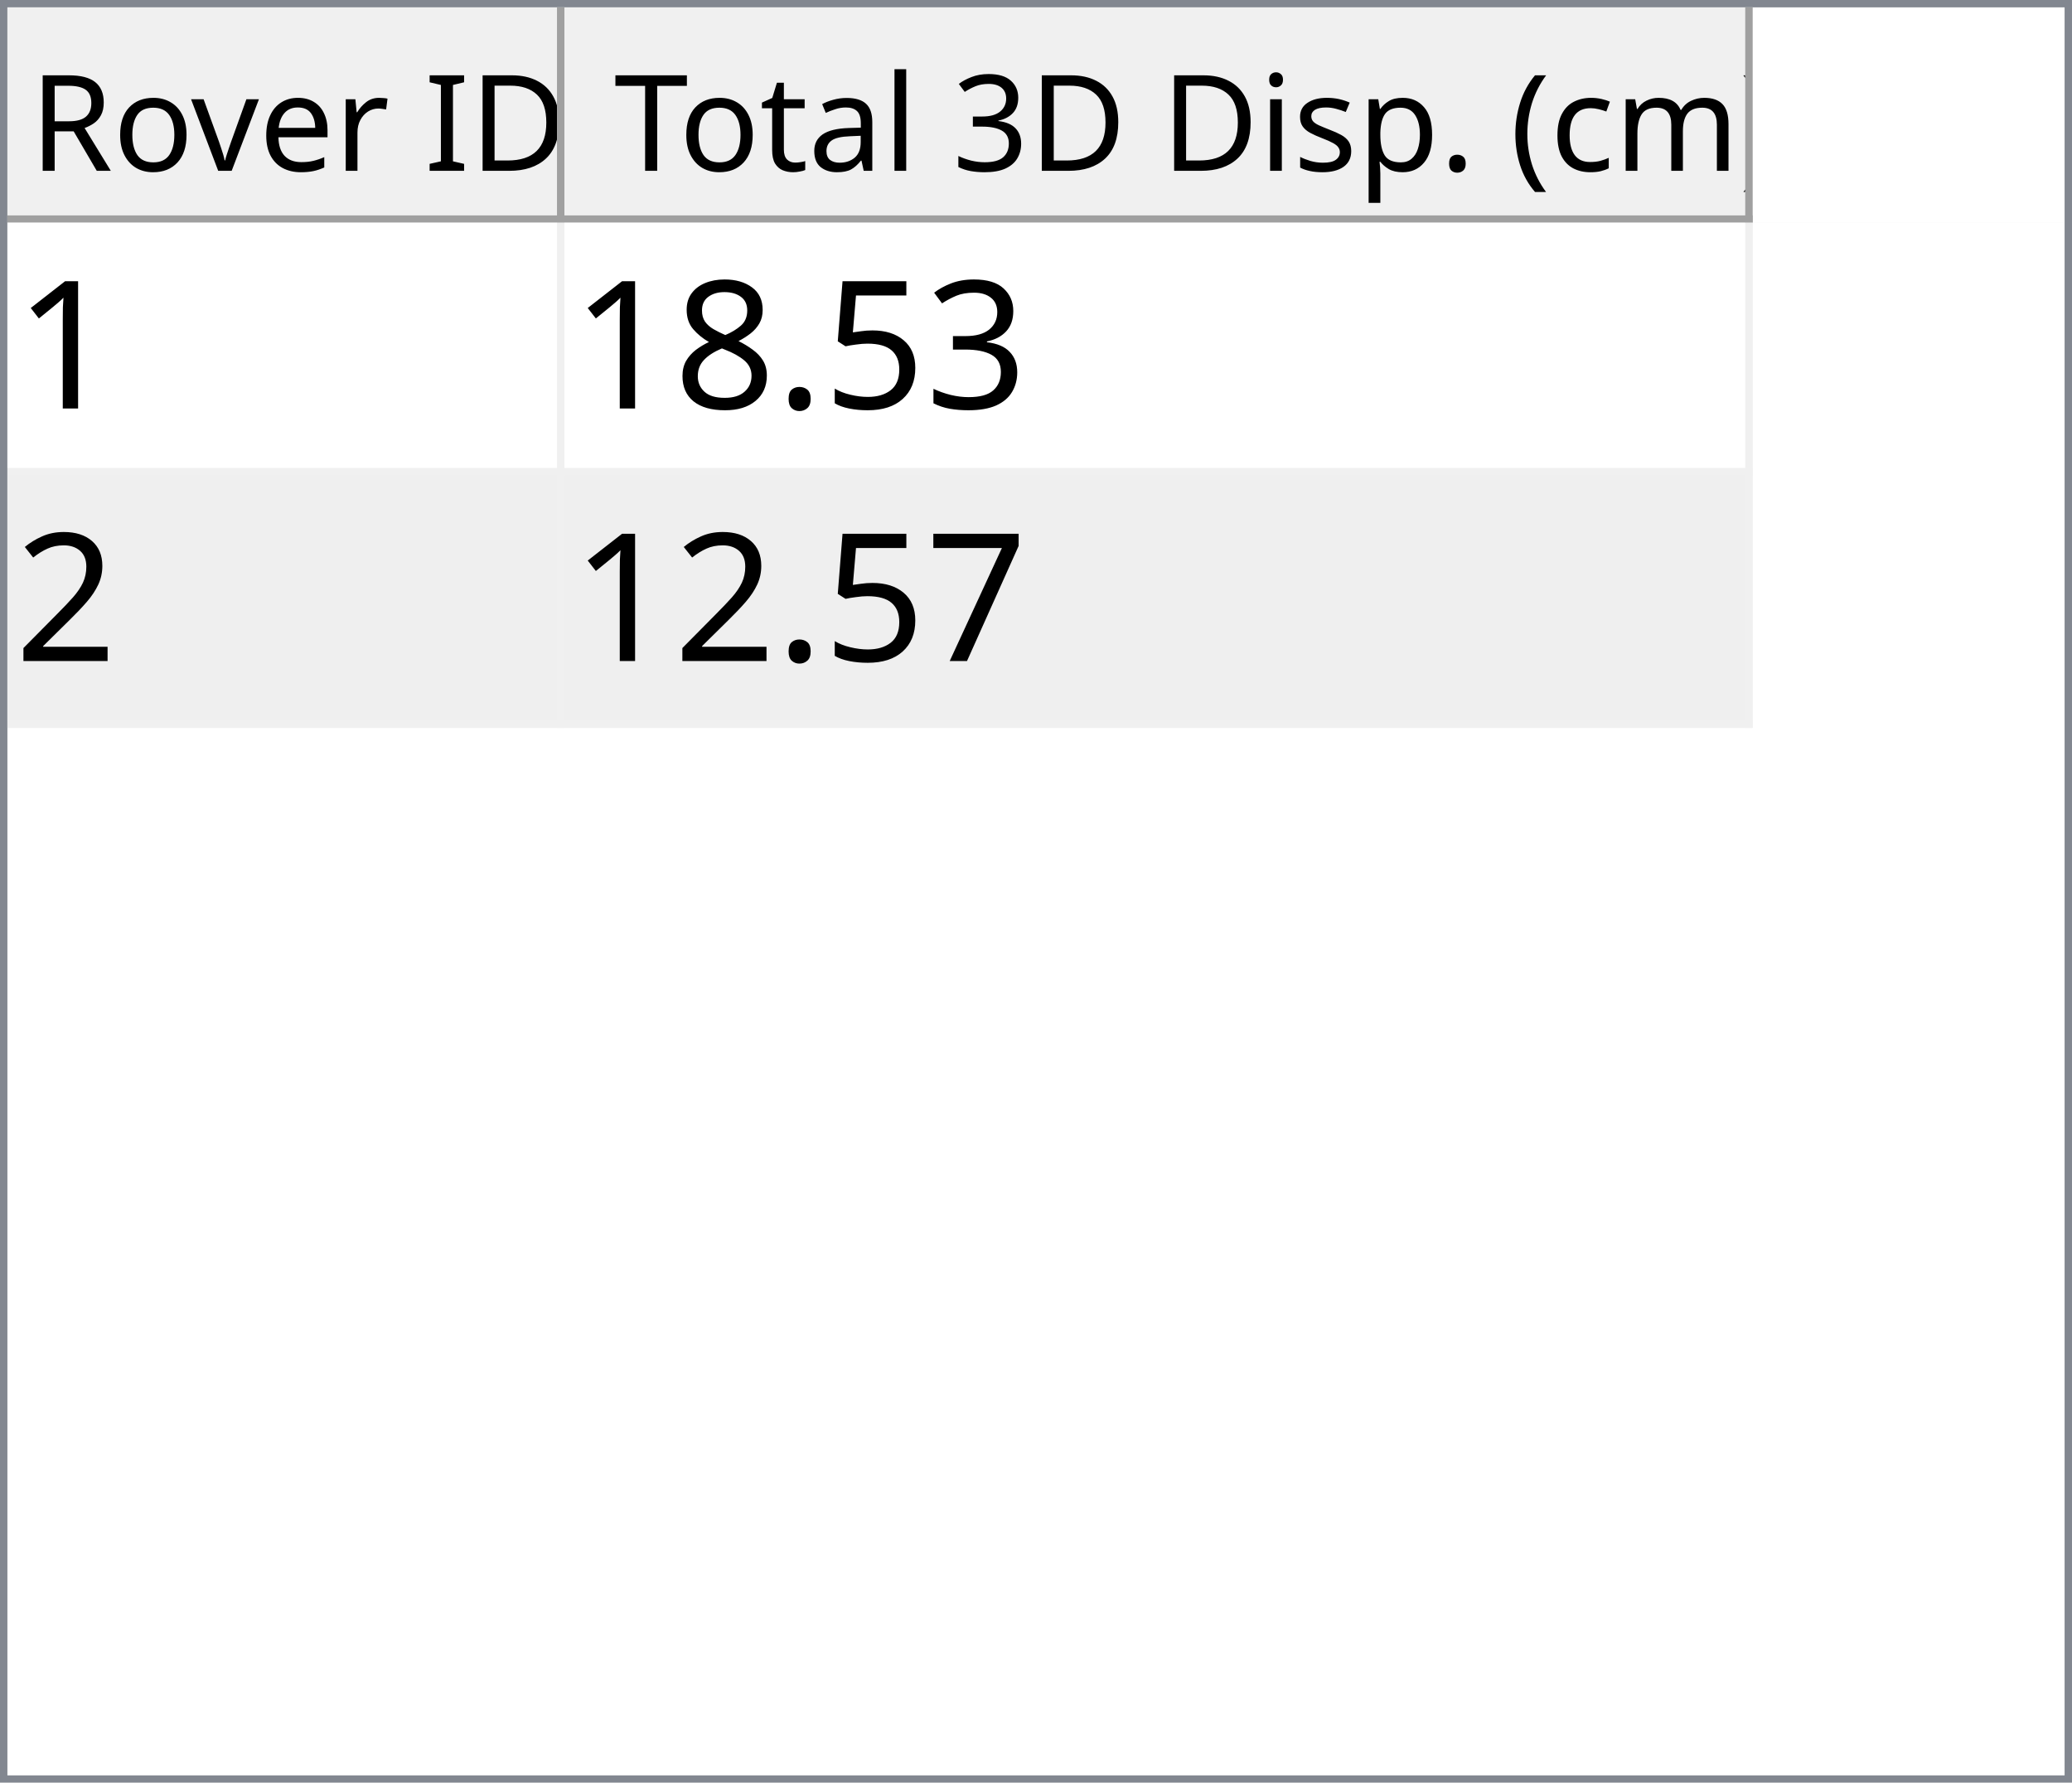
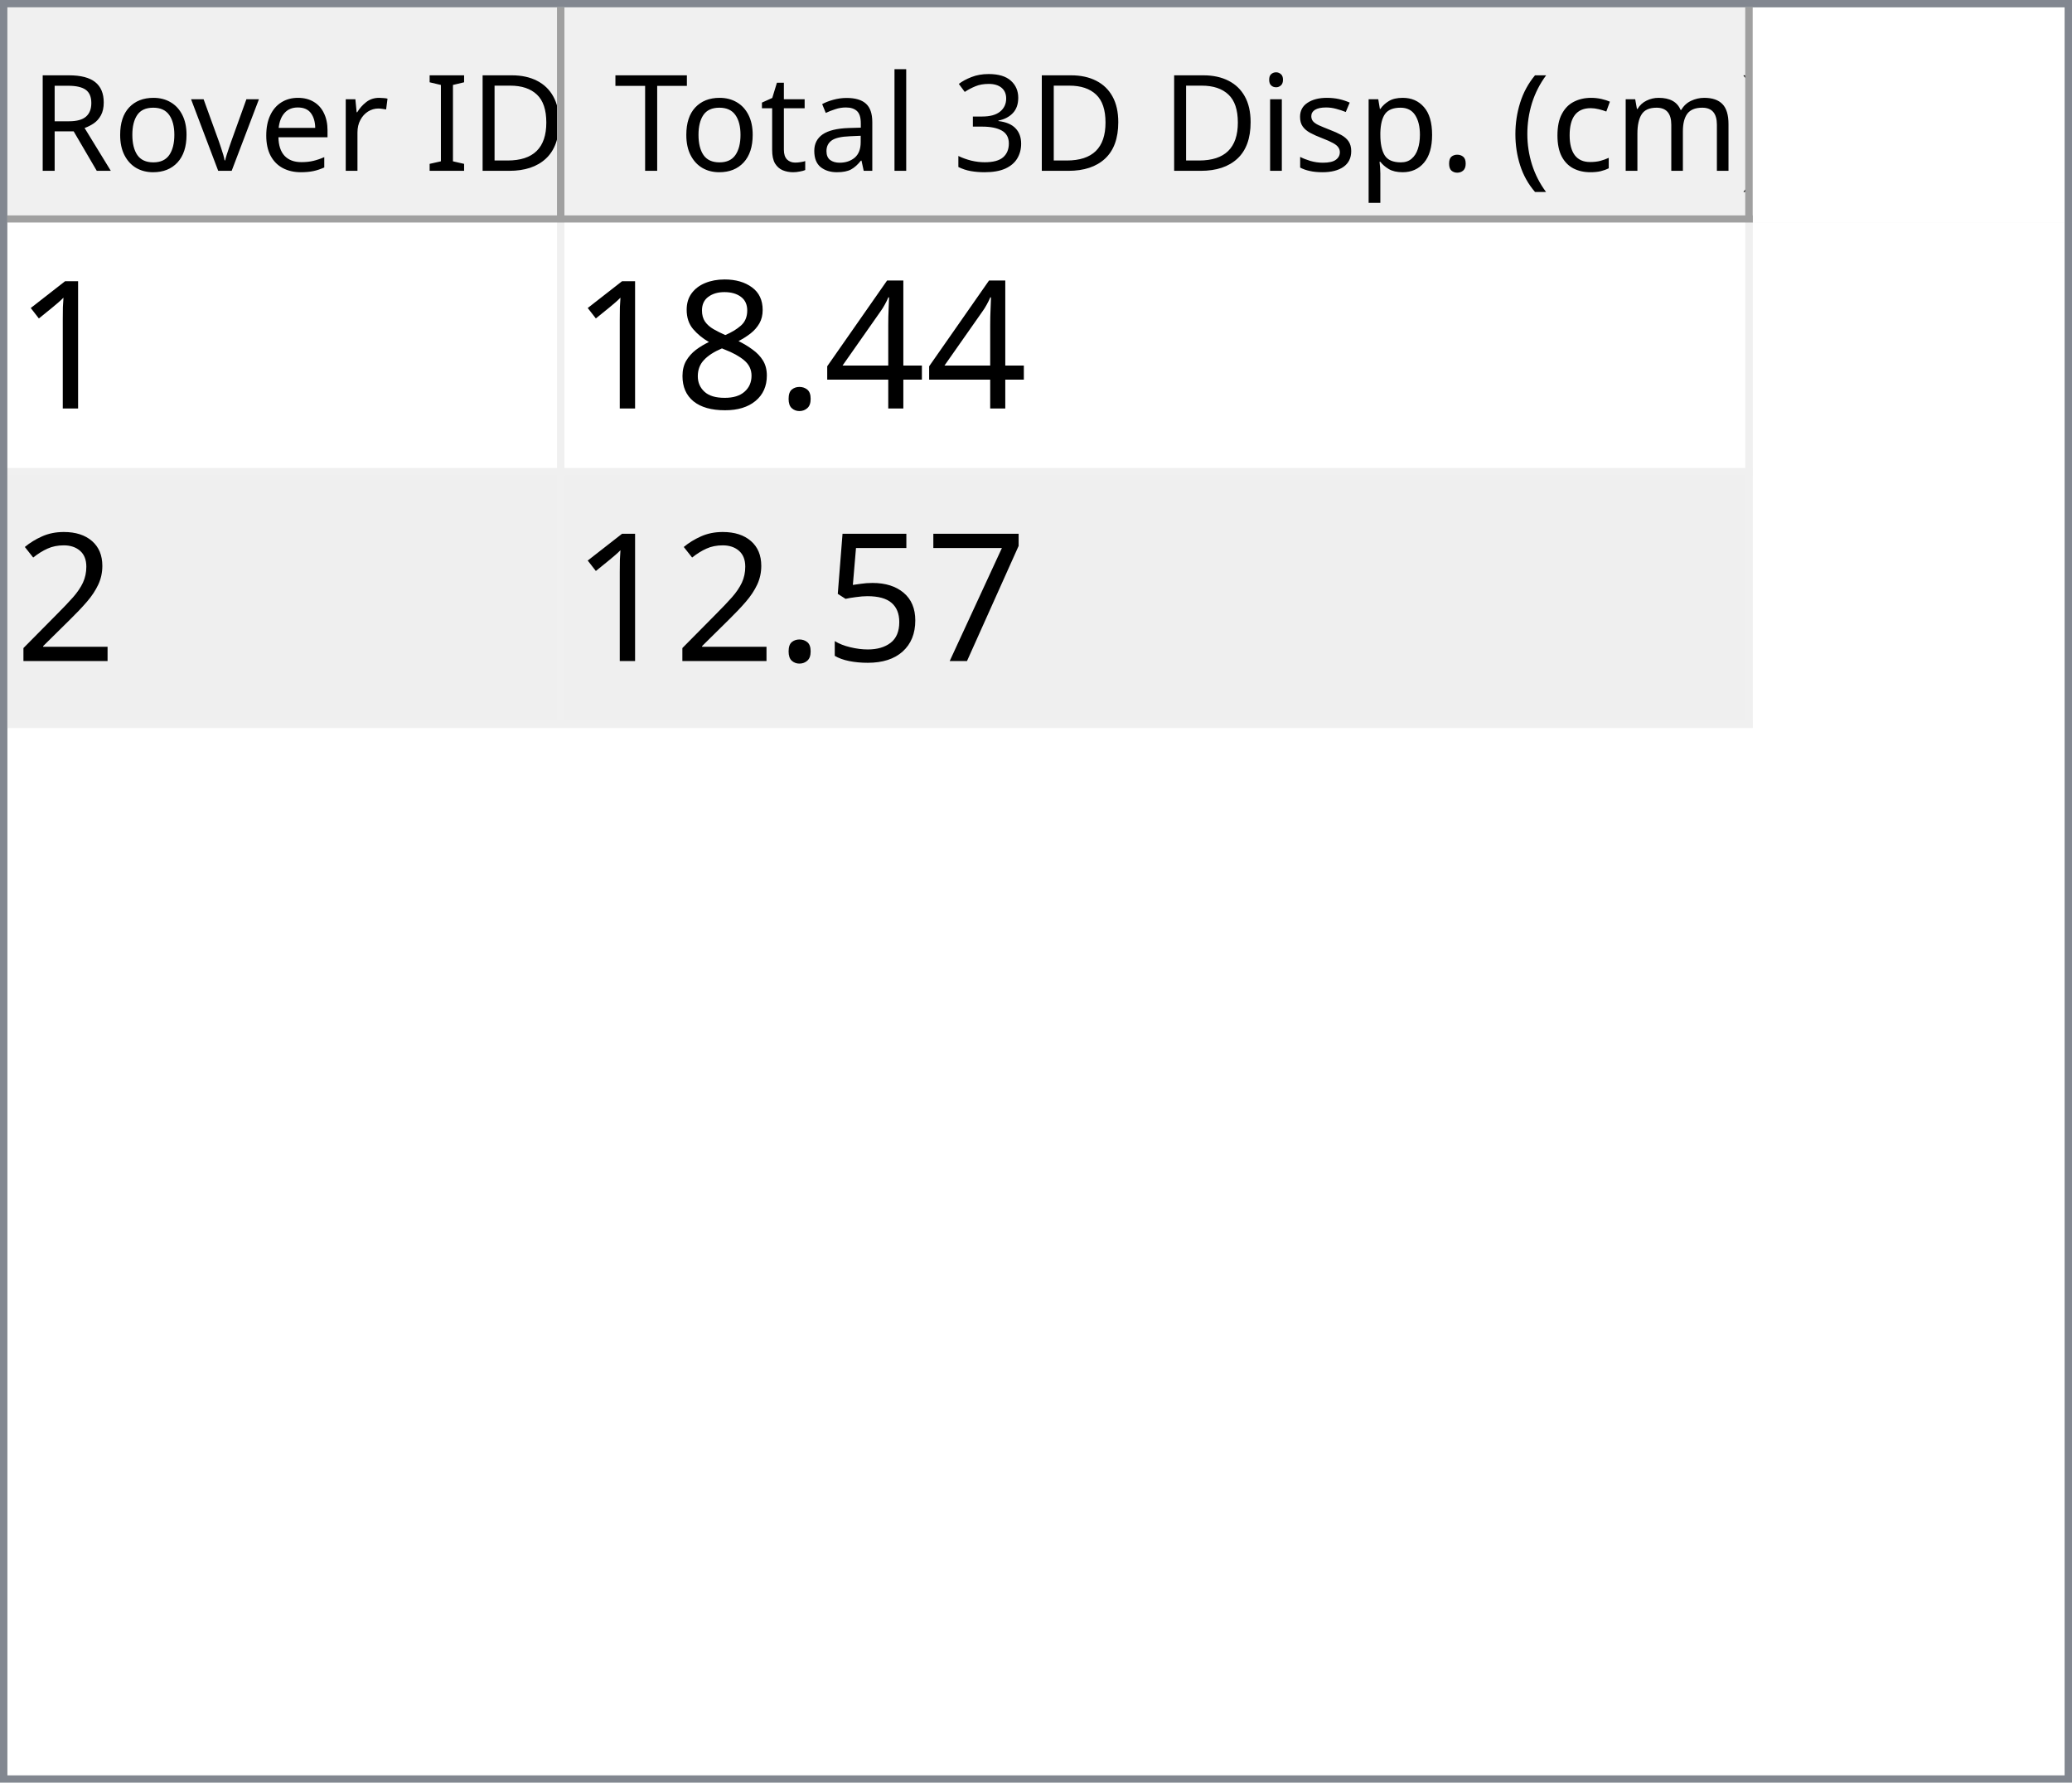
<svg xmlns="http://www.w3.org/2000/svg" style="fill-opacity:1; color-rendering:auto; color-interpolation:auto; text-rendering:auto; stroke:black; stroke-linecap:square; stroke-miterlimit:10; shape-rendering:auto; stroke-opacity:1; fill:black; stroke-dasharray:none; font-weight:normal; stroke-width:1; font-family:'Dialog'; font-style:normal; stroke-linejoin:miter; font-size:12px; stroke-dashoffset:0; image-rendering:auto;" width="279" height="240">
  <defs id="genericDefs" />
  <g>
    <defs id="defs1">
      <clipPath clipPathUnits="userSpaceOnUse" id="clipPath1">
        <path d="M0 0 L279 0 L279 240 L0 240 L0 0 Z" />
      </clipPath>
      <clipPath clipPathUnits="userSpaceOnUse" id="clipPath2">
        <path d="M0 0 L0 240 L279 240 L279 0 Z" />
      </clipPath>
      <clipPath clipPathUnits="userSpaceOnUse" id="clipPath3">
        <path d="M0 0 L0 29 L277 29 L277 0 Z" />
      </clipPath>
      <clipPath clipPathUnits="userSpaceOnUse" id="clipPath4">
        <path d="M0 0 L0 29 L75 29 L75 0 Z" />
      </clipPath>
      <clipPath clipPathUnits="userSpaceOnUse" id="clipPath5">
        <path d="M1 1 L1 28 L74 28 L74 1 Z" />
      </clipPath>
      <clipPath clipPathUnits="userSpaceOnUse" id="clipPath6">
        <path d="M0 0 L0 27 L73 27 L73 0 Z" />
      </clipPath>
      <clipPath clipPathUnits="userSpaceOnUse" id="clipPath7">
        <path d="M-0.5 -0.5 L-0.5 28.5 L74.5 28.5 L74.5 -0.5 Z" />
      </clipPath>
      <clipPath clipPathUnits="userSpaceOnUse" id="clipPath8">
        <path d="M0 0 L0 29 L160 29 L160 0 Z" />
      </clipPath>
      <clipPath clipPathUnits="userSpaceOnUse" id="clipPath9">
        <path d="M1 1 L1 28 L159 28 L159 1 Z" />
      </clipPath>
      <clipPath clipPathUnits="userSpaceOnUse" id="clipPath10">
        <path d="M0 0 L0 27 L158 27 L158 0 Z" />
      </clipPath>
      <clipPath clipPathUnits="userSpaceOnUse" id="clipPath11">
        <path d="M-0.5 -0.5 L-0.5 28.5 L159.5 28.5 L159.5 -0.5 Z" />
      </clipPath>
      <clipPath clipPathUnits="userSpaceOnUse" id="clipPath12">
        <path d="M0 0 L0 209 L277 209 L277 0 Z" />
      </clipPath>
      <clipPath clipPathUnits="userSpaceOnUse" id="clipPath13">
        <path d="M0 0 L0 68 L235 68 L235 0 Z" />
      </clipPath>
      <clipPath clipPathUnits="userSpaceOnUse" id="clipPath14">
        <path d="M-0.5 -0.5 L-0.5 67.5 L234.5 67.5 L234.5 -0.5 Z" />
      </clipPath>
      <clipPath clipPathUnits="userSpaceOnUse" id="clipPath15">
        <path d="M0 0 L0 33 L74 33 L74 0 Z" />
      </clipPath>
      <clipPath clipPathUnits="userSpaceOnUse" id="clipPath16">
        <path d="M0 0 L0 33 L159 33 L159 0 Z" />
      </clipPath>
      <font horiz-adv-x="64.551" id="font1">
        <font-face ascent="107.91" descent="25.098" units-per-em="100" style="font-style:normal; font-family:Segoe UI; font-weight:normal;" />
        <missing-glyph horiz-adv-x="64.551" d="M8.109 0 L8.109 68.266 L56.453 68.266 L56.453 0 L8.109 0 ZM15.328 7.234 L49.219 7.234 L49.219 61.031 L15.328 61.031 L15.328 7.234 Z" />
        <glyph unicode="D" horiz-adv-x="70.117" d="M9.188 0 L9.188 70.016 L28.516 70.016 Q65.531 70.016 65.531 35.891 Q65.531 19.672 55.25 9.836 Q44.969 0 27.734 0 L9.188 0 ZM17.391 62.594 L17.391 7.422 L27.828 7.422 Q41.609 7.422 49.273 14.797 Q56.938 22.172 56.938 35.688 Q56.938 62.594 28.328 62.594 L17.391 62.594 Z" />
        <glyph unicode="I" horiz-adv-x="26.611" d="M17.391 0 L9.188 0 L9.188 70.016 L17.391 70.016 L17.391 0 Z" />
        <glyph unicode=" " horiz-adv-x="27.393" d="" />
        <glyph unicode="r" horiz-adv-x="34.766" d="M34.188 41.891 Q32.078 43.5 28.125 43.5 Q23 43.5 19.555 38.672 Q16.109 33.844 16.109 25.484 L16.109 0 L8.109 0 L8.109 50 L16.109 50 L16.109 39.703 L16.312 39.703 Q18.016 44.969 21.531 47.922 Q25.047 50.875 29.391 50.875 Q32.516 50.875 34.188 50.203 L34.188 41.891 Z" />
        <glyph unicode="e" horiz-adv-x="52.295" d="M48.297 23 L12.984 23 Q13.188 14.656 17.484 10.109 Q21.781 5.562 29.297 5.562 Q37.75 5.562 44.828 11.141 L44.828 3.609 Q38.234 -1.172 27.391 -1.172 Q16.797 -1.172 10.742 5.641 Q4.688 12.453 4.688 24.812 Q4.688 36.469 11.305 43.82 Q17.922 51.172 27.734 51.172 Q37.547 51.172 42.922 44.828 Q48.297 38.484 48.297 27.203 L48.297 23 ZM40.094 29.781 Q40.047 36.719 36.75 40.578 Q33.453 44.438 27.594 44.438 Q21.922 44.438 17.969 40.383 Q14.016 36.328 13.094 29.781 L40.094 29.781 Z" />
        <glyph unicode="v" horiz-adv-x="47.9" d="M47.406 50 L27.484 0 L19.625 0 L0.688 50 L9.469 50 L22.172 13.672 Q23.578 9.672 23.922 6.688 L24.125 6.688 Q24.609 10.453 25.688 13.484 L38.969 50 L47.406 50 Z" />
        <glyph unicode="o" horiz-adv-x="58.594" d="M29 -1.172 Q17.922 -1.172 11.305 5.836 Q4.688 12.844 4.688 24.422 Q4.688 37.016 11.57 44.094 Q18.453 51.172 30.172 51.172 Q41.359 51.172 47.633 44.289 Q53.906 37.406 53.906 25.203 Q53.906 13.234 47.141 6.031 Q40.375 -1.172 29 -1.172 ZM29.594 44.438 Q21.875 44.438 17.383 39.188 Q12.891 33.938 12.891 24.703 Q12.891 15.828 17.43 10.695 Q21.969 5.562 29.594 5.562 Q37.359 5.562 41.531 10.594 Q45.703 15.625 45.703 24.906 Q45.703 34.281 41.531 39.359 Q37.359 44.438 29.594 44.438 Z" />
        <glyph unicode="R" horiz-adv-x="59.814" d="M59.375 0 L49.609 0 L37.891 19.625 Q36.281 22.359 34.766 24.289 Q33.25 26.219 31.664 27.438 Q30.078 28.656 28.25 29.219 Q26.422 29.781 24.125 29.781 L17.391 29.781 L17.391 0 L9.188 0 L9.188 70.016 L30.078 70.016 Q34.672 70.016 38.555 68.867 Q42.438 67.719 45.289 65.375 Q48.141 63.031 49.758 59.547 Q51.375 56.062 51.375 51.375 Q51.375 47.703 50.273 44.656 Q49.172 41.609 47.148 39.211 Q45.125 36.812 42.266 35.133 Q39.406 33.453 35.844 32.516 L35.844 32.328 Q37.594 31.547 38.891 30.547 Q40.188 29.547 41.359 28.18 Q42.531 26.812 43.68 25.078 Q44.828 23.344 46.234 21.047 L59.375 0 ZM17.391 62.594 L17.391 37.203 L28.516 37.203 Q31.594 37.203 34.203 38.133 Q36.812 39.062 38.719 40.797 Q40.625 42.531 41.703 45.047 Q42.781 47.562 42.781 50.688 Q42.781 56.297 39.141 59.445 Q35.5 62.594 28.609 62.594 L17.391 62.594 Z" />
        <glyph unicode=")" horiz-adv-x="30.176" d="M8.297 -15.922 L1.172 -15.922 Q16.406 2.344 16.406 26.812 Q16.406 51.469 1.078 70.016 L8.297 70.016 Q23.531 52.156 23.531 26.703 Q23.531 1.375 8.297 -15.922 Z" />
        <glyph unicode="m" horiz-adv-x="86.133" d="M79.109 0 L71.094 0 L71.094 28.719 Q71.094 37.016 68.531 40.727 Q65.969 44.438 59.906 44.438 Q54.781 44.438 51.195 39.75 Q47.609 35.062 47.609 28.516 L47.609 0 L39.594 0 L39.594 29.688 Q39.594 44.438 28.219 44.438 Q22.953 44.438 19.531 40.016 Q16.109 35.594 16.109 28.516 L16.109 0 L8.109 0 L8.109 50 L16.109 50 L16.109 42.094 L16.312 42.094 Q21.625 51.172 31.844 51.172 Q36.969 51.172 40.773 48.312 Q44.578 45.453 46 40.828 Q51.562 51.172 62.594 51.172 Q79.109 51.172 79.109 30.812 L79.109 0 Z" />
        <glyph unicode="c" horiz-adv-x="46.191" d="M42.188 2.297 Q36.422 -1.172 28.516 -1.172 Q17.828 -1.172 11.258 5.789 Q4.688 12.75 4.688 23.828 Q4.688 36.188 11.766 43.68 Q18.844 51.172 30.672 51.172 Q37.25 51.172 42.281 48.734 L42.281 40.531 Q36.719 44.438 30.375 44.438 Q22.703 44.438 17.797 38.945 Q12.891 33.453 12.891 24.516 Q12.891 15.719 17.508 10.641 Q22.125 5.562 29.891 5.562 Q36.422 5.562 42.188 9.906 L42.188 2.297 Z" />
        <glyph unicode="(" horiz-adv-x="30.176" d="M29.109 -15.922 L21.969 -15.922 Q6.844 1.375 6.844 26.703 Q6.844 52.156 21.969 70.016 L29.203 70.016 Q13.875 51.469 13.875 26.812 Q13.875 2.344 29.109 -15.922 Z" />
        <glyph unicode="." horiz-adv-x="21.68" d="M10.891 -1.078 Q8.641 -1.078 7.055 0.539 Q5.469 2.156 5.469 4.391 Q5.469 6.641 7.055 8.273 Q8.641 9.906 10.891 9.906 Q13.188 9.906 14.797 8.273 Q16.406 6.641 16.406 4.391 Q16.406 2.156 14.797 0.539 Q13.188 -1.078 10.891 -1.078 Z" />
        <glyph unicode="p" horiz-adv-x="58.789" d="M16.312 7.234 L16.109 7.234 L16.109 -23 L8.109 -23 L8.109 50 L16.109 50 L16.109 41.219 L16.312 41.219 Q22.219 51.172 33.594 51.172 Q43.266 51.172 48.688 44.461 Q54.109 37.75 54.109 26.469 Q54.109 13.922 48 6.375 Q41.891 -1.172 31.297 -1.172 Q21.578 -1.172 16.312 7.234 ZM16.109 27.391 L16.109 20.406 Q16.109 14.203 20.141 9.883 Q24.172 5.562 30.375 5.562 Q37.641 5.562 41.773 11.133 Q45.906 16.703 45.906 26.609 Q45.906 34.969 42.047 39.703 Q38.188 44.438 31.594 44.438 Q24.609 44.438 20.359 39.578 Q16.109 34.719 16.109 27.391 Z" />
        <glyph unicode="s" horiz-adv-x="42.432" d="M5.078 1.812 L5.078 10.406 Q11.625 5.562 19.484 5.562 Q30.031 5.562 30.031 12.594 Q30.031 14.594 29.125 15.992 Q28.219 17.391 26.68 18.461 Q25.141 19.531 23.07 20.383 Q21 21.234 18.609 22.172 Q15.281 23.484 12.766 24.828 Q10.25 26.172 8.57 27.859 Q6.891 29.547 6.031 31.695 Q5.172 33.844 5.172 36.719 Q5.172 40.234 6.789 42.945 Q8.406 45.656 11.086 47.484 Q13.766 49.312 17.211 50.242 Q20.656 51.172 24.312 51.172 Q30.812 51.172 35.938 48.922 L35.938 40.828 Q30.422 44.438 23.25 44.438 Q21 44.438 19.195 43.922 Q17.391 43.406 16.094 42.477 Q14.797 41.547 14.086 40.258 Q13.375 38.969 13.375 37.406 Q13.375 35.453 14.086 34.133 Q14.797 32.812 16.164 31.789 Q17.531 30.766 19.484 29.938 Q21.438 29.109 23.922 28.125 Q27.25 26.859 29.883 25.516 Q32.516 24.172 34.375 22.484 Q36.234 20.797 37.234 18.602 Q38.234 16.406 38.234 13.375 Q38.234 9.672 36.602 6.938 Q34.969 4.203 32.234 2.398 Q29.5 0.594 25.93 -0.289 Q22.359 -1.172 18.453 -1.172 Q10.75 -1.172 5.078 1.812 Z" />
        <glyph unicode="i" horiz-adv-x="24.219" d="M12.203 62.703 Q10.062 62.703 8.547 64.164 Q7.031 65.625 7.031 67.875 Q7.031 70.125 8.547 71.609 Q10.062 73.094 12.203 73.094 Q14.406 73.094 15.945 71.609 Q17.484 70.125 17.484 67.875 Q17.484 65.719 15.945 64.211 Q14.406 62.703 12.203 62.703 ZM16.109 0 L8.109 0 L8.109 50 L16.109 50 L16.109 0 Z" />
        <glyph unicode="3" horiz-adv-x="53.906" d="M46.531 19.828 Q46.531 15.094 44.75 11.211 Q42.969 7.328 39.719 4.57 Q36.469 1.812 31.93 0.297 Q27.391 -1.219 21.922 -1.219 Q11.922 -1.219 6 2.594 L6 11.188 Q13.094 5.609 22.219 5.609 Q25.875 5.609 28.828 6.539 Q31.781 7.469 33.906 9.227 Q36.031 10.984 37.18 13.477 Q38.328 15.969 38.328 19.094 Q38.328 32.812 18.797 32.812 L12.984 32.812 L12.984 39.594 L18.5 39.594 Q35.797 39.594 35.797 52.484 Q35.797 64.406 22.609 64.406 Q15.188 64.406 8.688 59.422 L8.688 67.188 Q15.375 71.188 24.609 71.188 Q29 71.188 32.57 69.969 Q36.141 68.75 38.68 66.555 Q41.219 64.359 42.609 61.281 Q44 58.203 44 54.5 Q44 40.672 30.031 36.719 L30.031 36.531 Q33.594 36.141 36.625 34.797 Q39.656 33.453 41.852 31.305 Q44.047 29.156 45.289 26.25 Q46.531 23.344 46.531 19.828 Z" />
        <glyph unicode="l" horiz-adv-x="24.219" d="M16.109 0 L8.109 0 L8.109 74.031 L16.109 74.031 L16.109 0 Z" />
        <glyph unicode="a" horiz-adv-x="50.879" d="M43.891 0 L35.891 0 L35.891 7.812 L35.688 7.812 Q30.469 -1.172 20.312 -1.172 Q12.844 -1.172 8.617 2.781 Q4.391 6.734 4.391 13.281 Q4.391 27.297 20.906 29.594 L35.891 31.688 Q35.891 44.438 25.594 44.438 Q16.547 44.438 9.281 38.281 L9.281 46.484 Q16.656 51.172 26.266 51.172 Q43.891 51.172 43.891 32.516 L43.891 0 ZM35.891 25.297 L23.828 23.641 Q18.266 22.859 15.43 20.875 Q12.594 18.891 12.594 13.875 Q12.594 10.203 15.211 7.883 Q17.828 5.562 22.172 5.562 Q28.125 5.562 32.008 9.742 Q35.891 13.922 35.891 20.312 L35.891 25.297 Z" />
        <glyph unicode="t" horiz-adv-x="33.887" d="M31.297 0.484 Q28.469 -1.078 23.828 -1.078 Q10.688 -1.078 10.688 13.578 L10.688 43.172 L2.094 43.172 L2.094 50 L10.688 50 L10.688 62.203 L18.703 64.797 L18.703 50 L31.297 50 L31.297 43.172 L18.703 43.172 L18.703 14.984 Q18.703 9.969 20.414 7.82 Q22.125 5.672 26.078 5.672 Q29.109 5.672 31.297 7.328 L31.297 0.484 Z" />
        <glyph unicode="T" horiz-adv-x="52.393" d="M50.594 62.594 L30.375 62.594 L30.375 0 L22.172 0 L22.172 62.594 L2 62.594 L2 70.016 L50.594 70.016 L50.594 62.594 Z" />
      </font>
      <font horiz-adv-x="75.0" id="font2">
        <font-face ascent="100.537" descent="21.973" units-per-em="100" style="font-style:normal; font-family:sans-serif; font-weight:normal;" />
        <missing-glyph horiz-adv-x="75.0" d="M12.5 0 L12.5 62.5 L62.5 62.5 L62.5 0 L12.5 0 ZM14.062 1.562 L60.938 1.562 L60.938 60.938 L14.062 60.938 L14.062 1.562 Z" />
        <glyph unicode="1" horiz-adv-x="55.615" d="M37.25 0 L28.469 0 L28.469 56 Q25.297 52.984 20.141 49.953 Q14.984 46.922 10.891 45.406 L10.891 53.906 Q18.266 57.375 23.781 62.305 Q29.297 67.234 31.594 71.875 L37.25 71.875 L37.25 0 Z" />
-         <glyph unicode="3" horiz-adv-x="55.615" d="M4.203 18.891 L12.984 20.062 Q14.5 12.594 18.141 9.297 Q21.781 6 27 6 Q33.203 6 37.477 10.297 Q41.75 14.594 41.75 20.953 Q41.75 27 37.797 30.93 Q33.844 34.859 27.734 34.859 Q25.25 34.859 21.531 33.891 L22.516 41.609 Q23.391 41.5 23.922 41.5 Q29.547 41.5 34.039 44.43 Q38.531 47.359 38.531 53.469 Q38.531 58.297 35.258 61.477 Q31.984 64.656 26.812 64.656 Q21.688 64.656 18.266 61.43 Q14.844 58.203 13.875 51.766 L5.078 53.328 Q6.688 62.156 12.398 67.016 Q18.109 71.875 26.609 71.875 Q32.469 71.875 37.398 69.359 Q42.328 66.844 44.945 62.5 Q47.562 58.156 47.562 53.266 Q47.562 48.641 45.07 44.828 Q42.578 41.016 37.703 38.766 Q44.047 37.312 47.562 32.695 Q51.078 28.078 51.078 21.141 Q51.078 11.766 44.242 5.25 Q37.406 -1.266 26.953 -1.266 Q17.531 -1.266 11.305 4.352 Q5.078 9.969 4.203 18.891 Z" />
-         <glyph unicode="5" horiz-adv-x="55.615" d="M4.156 18.75 L13.375 19.531 Q14.406 12.797 18.141 9.398 Q21.875 6 27.156 6 Q33.5 6 37.891 10.789 Q42.281 15.578 42.281 23.484 Q42.281 31 38.062 35.352 Q33.844 39.703 27 39.703 Q22.75 39.703 19.336 37.773 Q15.922 35.844 13.969 32.766 L5.719 33.844 L12.641 70.609 L48.25 70.609 L48.25 62.203 L19.672 62.203 L15.828 42.969 Q22.266 47.469 29.344 47.469 Q38.719 47.469 45.164 40.969 Q51.609 34.469 51.609 24.266 Q51.609 14.547 45.953 7.469 Q39.062 -1.219 27.156 -1.219 Q17.391 -1.219 11.211 4.25 Q5.031 9.719 4.156 18.75 Z" />
+         <glyph unicode="4" horiz-adv-x="55.615" d="M32.328 0 L32.328 17.141 L1.266 17.141 L1.266 25.203 L33.938 71.578 L41.109 71.578 L41.109 25.203 L50.781 25.203 L50.781 17.141 L41.109 17.141 L41.109 0 L32.328 0 ZM32.328 25.203 L32.328 57.469 L9.906 25.203 L32.328 25.203 Z" />
        <glyph unicode="." horiz-adv-x="27.783" d="M9.078 0 L9.078 10.016 L19.094 10.016 L19.094 0 L9.078 0 Z" />
        <glyph unicode="8" horiz-adv-x="55.615" d="M17.672 38.812 Q12.203 40.828 9.57 44.539 Q6.938 48.25 6.938 53.422 Q6.938 61.234 12.555 66.555 Q18.172 71.875 27.484 71.875 Q36.859 71.875 42.578 66.43 Q48.297 60.984 48.297 53.172 Q48.297 48.188 45.68 44.508 Q43.062 40.828 37.75 38.812 Q44.344 36.672 47.781 31.883 Q51.219 27.094 51.219 20.453 Q51.219 11.281 44.727 5.031 Q38.234 -1.219 27.641 -1.219 Q17.047 -1.219 10.547 5.055 Q4.047 11.328 4.047 20.703 Q4.047 27.688 7.594 32.398 Q11.141 37.109 17.672 38.812 ZM15.922 53.719 Q15.922 48.641 19.195 45.414 Q22.469 42.188 27.688 42.188 Q32.766 42.188 36.016 45.383 Q39.266 48.578 39.266 53.219 Q39.266 58.062 35.914 61.359 Q32.562 64.656 27.594 64.656 Q22.562 64.656 19.242 61.43 Q15.922 58.203 15.922 53.719 ZM13.094 20.656 Q13.094 16.891 14.875 13.375 Q16.656 9.859 20.172 7.93 Q23.688 6 27.734 6 Q34.031 6 38.133 10.055 Q42.234 14.109 42.234 20.359 Q42.234 26.703 38.016 30.859 Q33.797 35.016 27.438 35.016 Q21.234 35.016 17.164 30.914 Q13.094 26.812 13.094 20.656 Z" />
        <glyph unicode="2" horiz-adv-x="55.615" d="M50.344 8.453 L50.344 0 L3.031 0 Q2.938 3.172 4.047 6.109 Q5.859 10.938 9.836 15.625 Q13.812 20.312 21.344 26.469 Q33.016 36.031 37.117 41.625 Q41.219 47.219 41.219 52.203 Q41.219 57.422 37.477 61.008 Q33.734 64.594 27.734 64.594 Q21.391 64.594 17.578 60.789 Q13.766 56.984 13.719 50.25 L4.688 51.172 Q5.609 61.281 11.664 66.578 Q17.719 71.875 27.938 71.875 Q38.234 71.875 44.242 66.164 Q50.25 60.453 50.25 52 Q50.25 47.703 48.492 43.555 Q46.734 39.406 42.656 34.812 Q38.578 30.219 29.109 22.219 Q21.188 15.578 18.945 13.211 Q16.703 10.844 15.234 8.453 L50.344 8.453 Z" />
        <glyph unicode="7" horiz-adv-x="55.615" d="M4.734 62.203 L4.734 70.656 L51.078 70.656 L51.078 63.812 Q44.234 56.547 37.523 44.484 Q30.812 32.422 27.156 19.672 Q24.516 10.688 23.781 0 L14.75 0 Q14.891 8.453 18.062 20.414 Q21.234 32.375 27.172 43.484 Q33.109 54.594 39.797 62.203 L4.734 62.203 Z" />
+         <glyph unicode="5" horiz-adv-x="55.615" d="M4.156 18.75 L13.375 19.531 Q14.406 12.797 18.141 9.398 Q21.875 6 27.156 6 Q33.5 6 37.891 10.789 Q42.281 15.578 42.281 23.484 Q42.281 31 38.062 35.352 Q33.844 39.703 27 39.703 Q22.75 39.703 19.336 37.773 Q15.922 35.844 13.969 32.766 L5.719 33.844 L12.641 70.609 L48.25 70.609 L48.25 62.203 L19.672 62.203 L15.828 42.969 Q22.266 47.469 29.344 47.469 Q38.719 47.469 45.164 40.969 Q51.609 34.469 51.609 24.266 Q51.609 14.547 45.953 7.469 Q39.062 -1.219 27.156 -1.219 Q17.391 -1.219 11.211 4.25 Q5.031 9.719 4.156 18.75 Z" />
      </font>
    </defs>
    <g style="fill:white; stroke:white;">
      <rect x="0" y="0" width="279" style="clip-path:url(#clipPath1); stroke:none;" height="240" />
    </g>
    <g style="fill:white; text-rendering:optimizeSpeed; color-rendering:optimizeSpeed; image-rendering:optimizeSpeed; shape-rendering:crispEdges; stroke:white; color-interpolation:sRGB;">
      <rect x="0" width="279" height="240" y="0" style="stroke:none;" />
      <path style="stroke:none;" d="M0 240 L279 240 L279 0 L0 0 Z" />
    </g>
    <g style="fill:rgb(240,240,240); font-size:18px; font-family:'Segoe UI'; stroke:rgb(240,240,240);">
      <rect x="0" y="0" width="279" style="clip-path:url(#clipPath2); stroke:none;" height="240" />
    </g>
    <g style="fill:rgb(130,135,144); font-size:18px; font-family:'Segoe UI'; stroke:rgb(130,135,144);">
      <path d="M0 0 L279 0 L279 240 L0 240 L0 0 ZM1 1 L278 1 L278 239 L1 239 L1 1 Z" style="fill-rule:evenodd; clip-path:url(#clipPath2); stroke:none;" />
    </g>
    <g style="fill:white; font-size:18px; font-family:'Segoe UI'; stroke:white;" transform="translate(1,1)">
      <rect x="0" y="0" width="277" style="clip-path:url(#clipPath3); stroke:none;" height="29" />
    </g>
    <g style="fill:rgb(240,240,240); font-size:18px; font-family:'Segoe UI'; stroke:rgb(240,240,240);" transform="translate(1,1)">
      <rect x="0" y="0" width="75" style="clip-path:url(#clipPath4); stroke:none;" height="29" />
    </g>
    <g style="font-family:'Segoe UI'; font-size:18px;" transform="translate(2,2)">
      <text x="2" xml:space="preserve" y="21" style="clip-path:url(#clipPath6); stroke:none;">Rover ID</text>
    </g>
    <g transform="translate(1.5,1.5)" style="fill:rgb(160,160,160); font-size:18px; font-family:'Segoe UI'; stroke:rgb(160,160,160); stroke-linejoin:bevel;">
      <line x1="74" x2="74" y1="0" style="fill:none; clip-path:url(#clipPath7);" y2="28" />
    </g>
    <g transform="matrix(1,0,0,1,1,1) translate(0.5,0.5)" style="fill:rgb(160,160,160); font-size:18px; font-family:'Segoe UI'; stroke:rgb(160,160,160); stroke-linejoin:bevel;">
      <line x1="0" x2="74" y1="28" style="fill:none; clip-path:url(#clipPath7);" y2="28" />
    </g>
    <g style="fill:rgb(240,240,240); font-size:18px; font-family:'Segoe UI'; stroke:rgb(240,240,240);" transform="translate(76,1)">
      <rect x="0" y="0" width="160" style="clip-path:url(#clipPath8); stroke:none;" height="29" />
    </g>
    <g style="font-family:'Segoe UI'; font-size:18px;" transform="translate(77,2)">
      <text x="1" xml:space="preserve" y="21" style="clip-path:url(#clipPath10); stroke:none;"> Total 3D Disp. (cm)</text>
    </g>
    <g transform="translate(76.5,1.5)" style="fill:rgb(160,160,160); font-size:18px; font-family:'Segoe UI'; stroke:rgb(160,160,160); stroke-linejoin:bevel;">
      <line x1="159" x2="159" y1="0" style="fill:none; clip-path:url(#clipPath11);" y2="28" />
    </g>
    <g transform="matrix(1,0,0,1,76,1) translate(0.5,0.5)" style="fill:rgb(160,160,160); font-size:18px; font-family:'Segoe UI'; stroke:rgb(160,160,160); stroke-linejoin:bevel;">
      <line x1="0" x2="159" y1="28" style="fill:none; clip-path:url(#clipPath11);" y2="28" />
    </g>
    <g style="fill:white; font-size:18px; font-family:'Segoe UI'; stroke:white;" transform="translate(1,30)">
      <rect x="0" y="0" width="277" style="clip-path:url(#clipPath12); stroke:none;" height="209" />
    </g>
    <g style="fill:rgb(240,240,240); font-size:24px; font-family:sans-serif; stroke:rgb(240,240,240);" transform="translate(1,30)">
      <rect x="0" y="0" width="235" style="clip-path:url(#clipPath13); stroke:none;" height="68" />
      <line transform="translate(0.5,0.5)" x1="0" x2="234" y1="33" style="clip-path:url(#clipPath14); fill:none; stroke-linejoin:bevel;" y2="33" />
    </g>
    <g transform="matrix(1,0,0,1,1,30) translate(0.5,0.5)" style="fill:rgb(240,240,240); font-size:24px; font-family:sans-serif; stroke:rgb(240,240,240); stroke-linejoin:bevel;">
      <line x1="0" x2="234" y1="67" style="fill:none; clip-path:url(#clipPath14);" y2="67" />
    </g>
    <g transform="matrix(1,0,0,1,1,30) translate(0.5,0.5)" style="fill:rgb(240,240,240); font-size:24px; font-family:sans-serif; stroke:rgb(240,240,240); stroke-linejoin:bevel;">
      <line x1="74" x2="74" y1="0" style="fill:none; clip-path:url(#clipPath14);" y2="67" />
    </g>
    <g transform="matrix(1,0,0,1,1,30) translate(0.5,0.5)" style="fill:rgb(240,240,240); font-size:24px; font-family:sans-serif; stroke:rgb(240,240,240); stroke-linejoin:bevel;">
      <line x1="234" x2="234" y1="0" style="fill:none; clip-path:url(#clipPath14);" y2="67" />
    </g>
    <g style="fill:white; font-size:24px; font-family:sans-serif; stroke:white;" transform="matrix(1,0,0,1,1,30)">
      <rect x="0" y="0" width="74" style="clip-path:url(#clipPath15); stroke:none;" height="33" />
      <text x="1" y="25" style="fill:black; clip-path:url(#clipPath15); stroke:none;" xml:space="preserve">1</text>
    </g>
    <g style="fill:white; font-size:24px; font-family:sans-serif; stroke:white;" transform="matrix(1,0,0,1,1,30) translate(75,0)">
      <rect x="0" y="0" width="159" style="clip-path:url(#clipPath16); stroke:none;" height="33" />
-       <text x="1" y="25" style="fill:black; clip-path:url(#clipPath16); stroke:none;" xml:space="preserve">18.53</text>
+       <text x="1" y="25" style="fill:black; clip-path:url(#clipPath16); stroke:none;" xml:space="preserve">18.44</text>
    </g>
    <g style="fill:rgb(239,239,239); font-size:24px; font-family:sans-serif; stroke:rgb(239,239,239);" transform="matrix(1,0,0,1,1,30) translate(0,34)">
      <rect x="0" y="0" width="74" style="clip-path:url(#clipPath15); stroke:none;" height="33" />
      <text x="1" y="25" style="fill:black; clip-path:url(#clipPath15); stroke:none;" xml:space="preserve">2</text>
    </g>
    <g style="fill:rgb(239,239,239); font-size:24px; font-family:sans-serif; stroke:rgb(239,239,239);" transform="matrix(1,0,0,1,1,30) translate(75,34)">
      <rect x="0" y="0" width="159" style="clip-path:url(#clipPath16); stroke:none;" height="33" />
      <text x="1" y="25" style="fill:black; clip-path:url(#clipPath16); stroke:none;" xml:space="preserve">12.57</text>
    </g>
  </g>
</svg>
